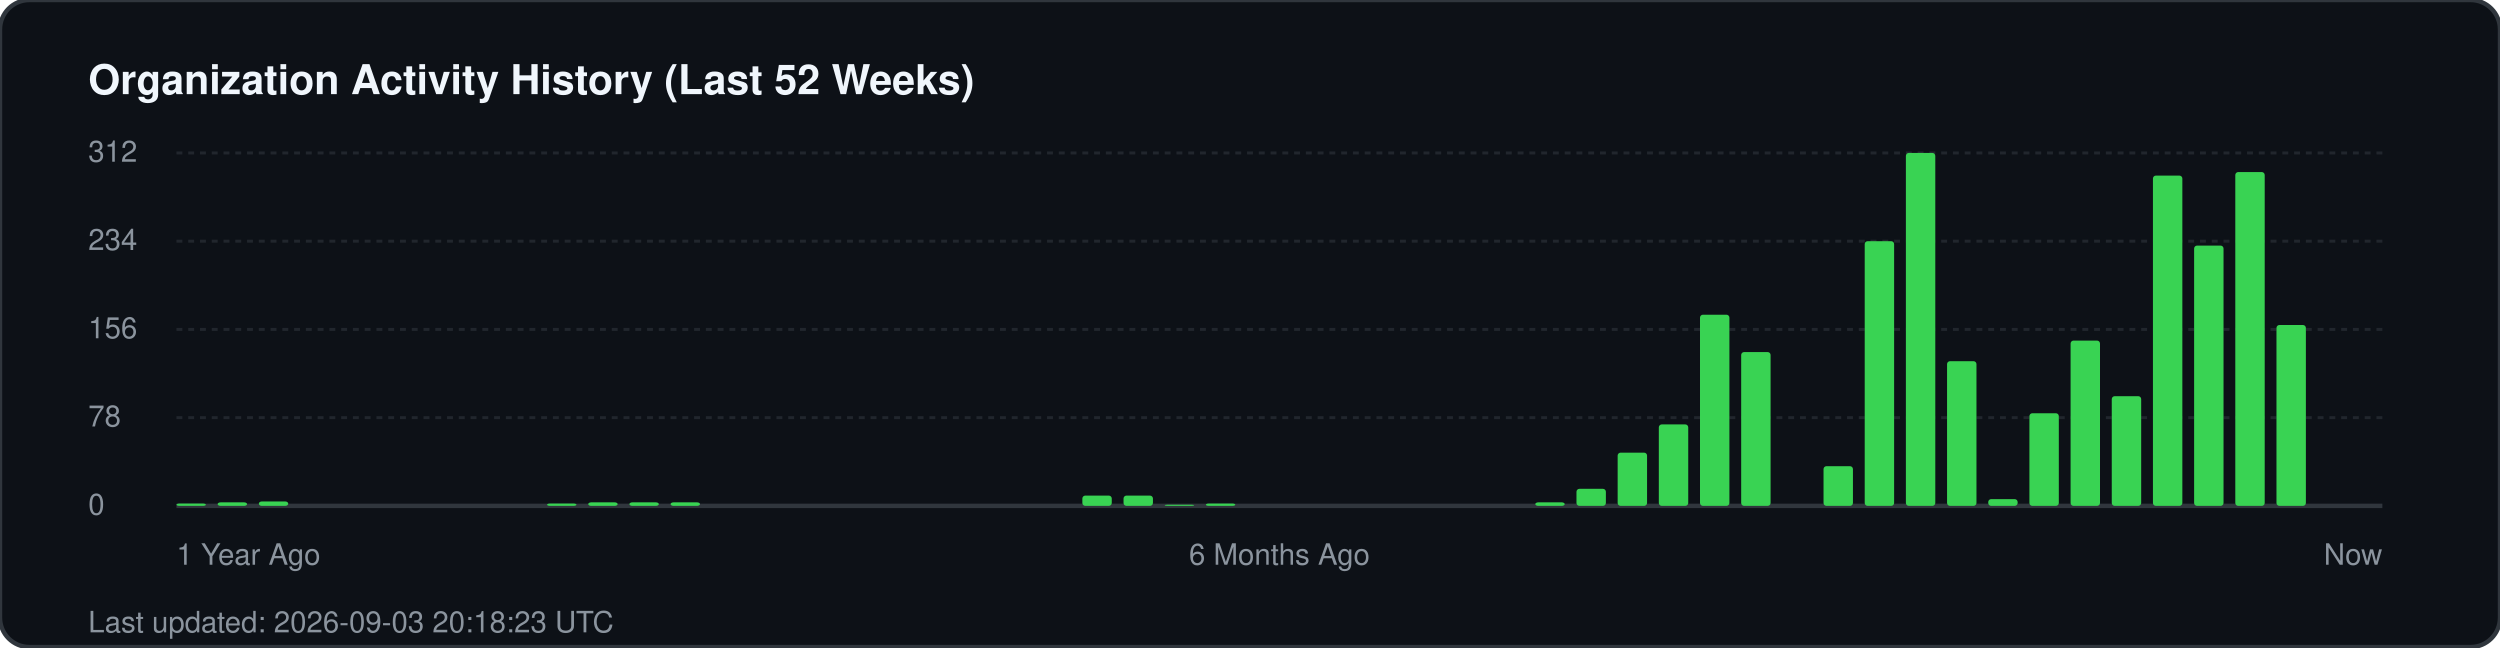
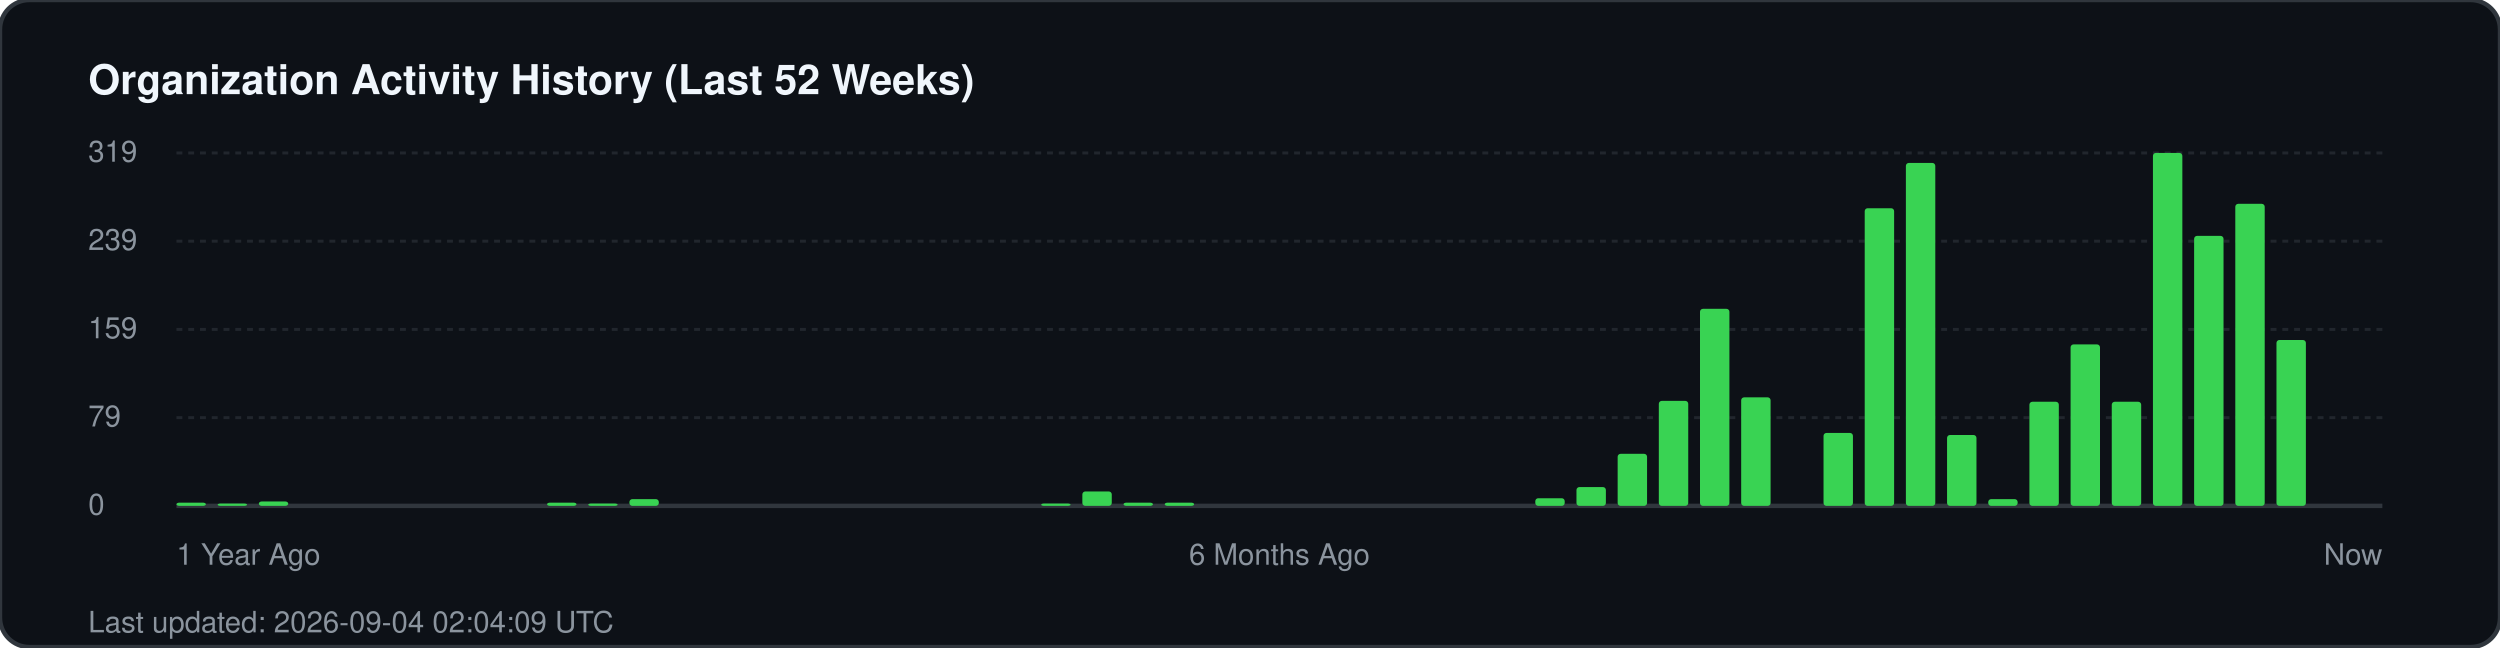
<svg xmlns="http://www.w3.org/2000/svg" width="850" height="220" viewBox="0 0 850 220" fill="none">
  <rect width="850" height="220" rx="10" fill="#0d1117" stroke="#30363d" stroke-width="1.5" />
  <text x="30" y="32" fill="#f0f6fc" font-family="-apple-system, BlinkMacSystemFont, 'Segoe UI', Helvetica, Arial, sans-serif" font-size="14" font-weight="700">Organization Activity History (Last 52 Weeks)</text>
  <g fill="#8b949e" font-family="-apple-system, BlinkMacSystemFont, 'Segoe UI', Helvetica, Arial, sans-serif" font-size="10">
-     <text x="30" y="55">312</text>
+     <text x="30" y="55">319</text>
    <line x1="60" y1="52" x2="810" y2="52" stroke="#21262d" stroke-width="1" stroke-dasharray="2 2" />
-     <text x="30" y="85">234</text>
+     <text x="30" y="85">239</text>
    <line x1="60" y1="82" x2="810" y2="82" stroke="#21262d" stroke-width="1" stroke-dasharray="2 2" />
-     <text x="30" y="115">156</text>
+     <text x="30" y="115">159</text>
    <line x1="60" y1="112" x2="810" y2="112" stroke="#21262d" stroke-width="1" stroke-dasharray="2 2" />
-     <text x="30" y="145">78</text>
+     <text x="30" y="145">79</text>
    <line x1="60" y1="142" x2="810" y2="142" stroke="#21262d" stroke-width="1" stroke-dasharray="2 2" />
    <text x="30" y="175">0</text>
    <line x1="60" y1="172" x2="810" y2="172" stroke="#30363d" stroke-width="1.5" />
  </g>
  <g transform="translate(60, 0)">
-     <rect x="0.0" y="171.2" width="10" height="0.8" fill="#39d353" rx="1" />
-     <rect x="14.0" y="170.8" width="10" height="1.2" fill="#39d353" rx="1" />
+     <rect x="0.0" y="170.9" width="10" height="1.1" fill="#39d353" rx="1" />
+     <rect x="14.0" y="171.2" width="10" height="0.8" fill="#39d353" rx="1" />
    <rect x="28.0" y="170.5" width="10" height="1.5" fill="#39d353" rx="1" />
-     <rect x="126.0" y="171.2" width="10" height="0.8" fill="#39d353" rx="1" />
-     <rect x="140.0" y="170.8" width="10" height="1.2" fill="#39d353" rx="1" />
-     <rect x="154.0" y="170.8" width="10" height="1.2" fill="#39d353" rx="1" />
-     <rect x="168.0" y="170.8" width="10" height="1.2" fill="#39d353" rx="1" />
-     <rect x="308.0" y="168.5" width="10" height="3.5" fill="#39d353" rx="1" />
-     <rect x="322.0" y="168.5" width="10" height="3.5" fill="#39d353" rx="1" />
-     <rect x="336.0" y="171.6" width="10" height="0.4" fill="#39d353" rx="1" />
-     <rect x="350.0" y="171.2" width="10" height="0.8" fill="#39d353" rx="1" />
-     <rect x="462.0" y="170.8" width="10" height="1.2" fill="#39d353" rx="1" />
-     <rect x="476.0" y="166.2" width="10" height="5.8" fill="#39d353" rx="1" />
-     <rect x="490.0" y="153.9" width="10" height="18.1" fill="#39d353" rx="1" />
-     <rect x="504.0" y="144.3" width="10" height="27.7" fill="#39d353" rx="1" />
-     <rect x="518.0" y="107.0" width="10" height="65.0" fill="#39d353" rx="1" />
-     <rect x="532.0" y="119.7" width="10" height="52.3" fill="#39d353" rx="1" />
-     <rect x="560.0" y="158.5" width="10" height="13.5" fill="#39d353" rx="1" />
-     <rect x="574.0" y="82.0" width="10" height="90.0" fill="#39d353" rx="1" />
-     <rect x="588.0" y="52.0" width="10" height="120.0" fill="#39d353" rx="1" />
-     <rect x="602.0" y="122.8" width="10" height="49.2" fill="#39d353" rx="1" />
+     <rect x="126.0" y="170.9" width="10" height="1.1" fill="#39d353" rx="1" />
+     <rect x="140.0" y="171.2" width="10" height="0.8" fill="#39d353" rx="1" />
+     <rect x="154.0" y="169.7" width="10" height="2.3" fill="#39d353" rx="1" />
+     <rect x="294.0" y="171.2" width="10" height="0.8" fill="#39d353" rx="1" />
+     <rect x="308.0" y="167.1" width="10" height="4.9" fill="#39d353" rx="1" />
+     <rect x="322.0" y="170.9" width="10" height="1.1" fill="#39d353" rx="1" />
+     <rect x="336.0" y="170.9" width="10" height="1.1" fill="#39d353" rx="1" />
+     <rect x="462.0" y="169.4" width="10" height="2.6" fill="#39d353" rx="1" />
+     <rect x="476.0" y="165.6" width="10" height="6.4" fill="#39d353" rx="1" />
+     <rect x="490.0" y="154.3" width="10" height="17.7" fill="#39d353" rx="1" />
+     <rect x="504.0" y="136.3" width="10" height="35.7" fill="#39d353" rx="1" />
+     <rect x="518.0" y="105.0" width="10" height="67.0" fill="#39d353" rx="1" />
+     <rect x="532.0" y="135.1" width="10" height="36.9" fill="#39d353" rx="1" />
+     <rect x="560.0" y="147.2" width="10" height="24.8" fill="#39d353" rx="1" />
+     <rect x="574.0" y="70.8" width="10" height="101.2" fill="#39d353" rx="1" />
+     <rect x="588.0" y="55.4" width="10" height="116.6" fill="#39d353" rx="1" />
+     <rect x="602.0" y="147.9" width="10" height="24.1" fill="#39d353" rx="1" />
    <rect x="616.0" y="169.7" width="10" height="2.3" fill="#39d353" rx="1" />
-     <rect x="630.0" y="140.5" width="10" height="31.5" fill="#39d353" rx="1" />
-     <rect x="644.0" y="115.8" width="10" height="56.2" fill="#39d353" rx="1" />
-     <rect x="658.0" y="134.7" width="10" height="37.3" fill="#39d353" rx="1" />
-     <rect x="672.0" y="59.7" width="10" height="112.3" fill="#39d353" rx="1" />
-     <rect x="686.0" y="83.5" width="10" height="88.5" fill="#39d353" rx="1" />
-     <rect x="700.0" y="58.5" width="10" height="113.5" fill="#39d353" rx="1" />
-     <rect x="714.0" y="110.5" width="10" height="61.5" fill="#39d353" rx="1" />
+     <rect x="630.0" y="136.6" width="10" height="35.4" fill="#39d353" rx="1" />
+     <rect x="644.0" y="117.1" width="10" height="54.9" fill="#39d353" rx="1" />
+     <rect x="658.0" y="136.6" width="10" height="35.4" fill="#39d353" rx="1" />
+     <rect x="672.0" y="52.0" width="10" height="120.0" fill="#39d353" rx="1" />
+     <rect x="686.0" y="80.2" width="10" height="91.8" fill="#39d353" rx="1" />
+     <rect x="700.0" y="69.3" width="10" height="102.7" fill="#39d353" rx="1" />
+     <rect x="714.0" y="115.6" width="10" height="56.4" fill="#39d353" rx="1" />
  </g>
  <g transform="translate(60, 192)" fill="#8b949e" font-family="-apple-system, BlinkMacSystemFont, 'Segoe UI', Helvetica, Arial, sans-serif" font-size="10">
    <text x="0">1 Year Ago</text>
    <text x="375" text-anchor="middle">6 Months Ago</text>
    <text x="750" text-anchor="end">Now</text>
  </g>
-   <text x="30" y="215" fill="#8b949e" font-family="-apple-system, BlinkMacSystemFont, 'Segoe UI', Helvetica, Arial, sans-serif" font-size="10">Last updated: 2026-09-03 20:18:23 UTC</text>
+   <text x="30" y="215" fill="#8b949e" font-family="-apple-system, BlinkMacSystemFont, 'Segoe UI', Helvetica, Arial, sans-serif" font-size="10">Last updated: 2026-09-04 02:04:09 UTC</text>
</svg>
